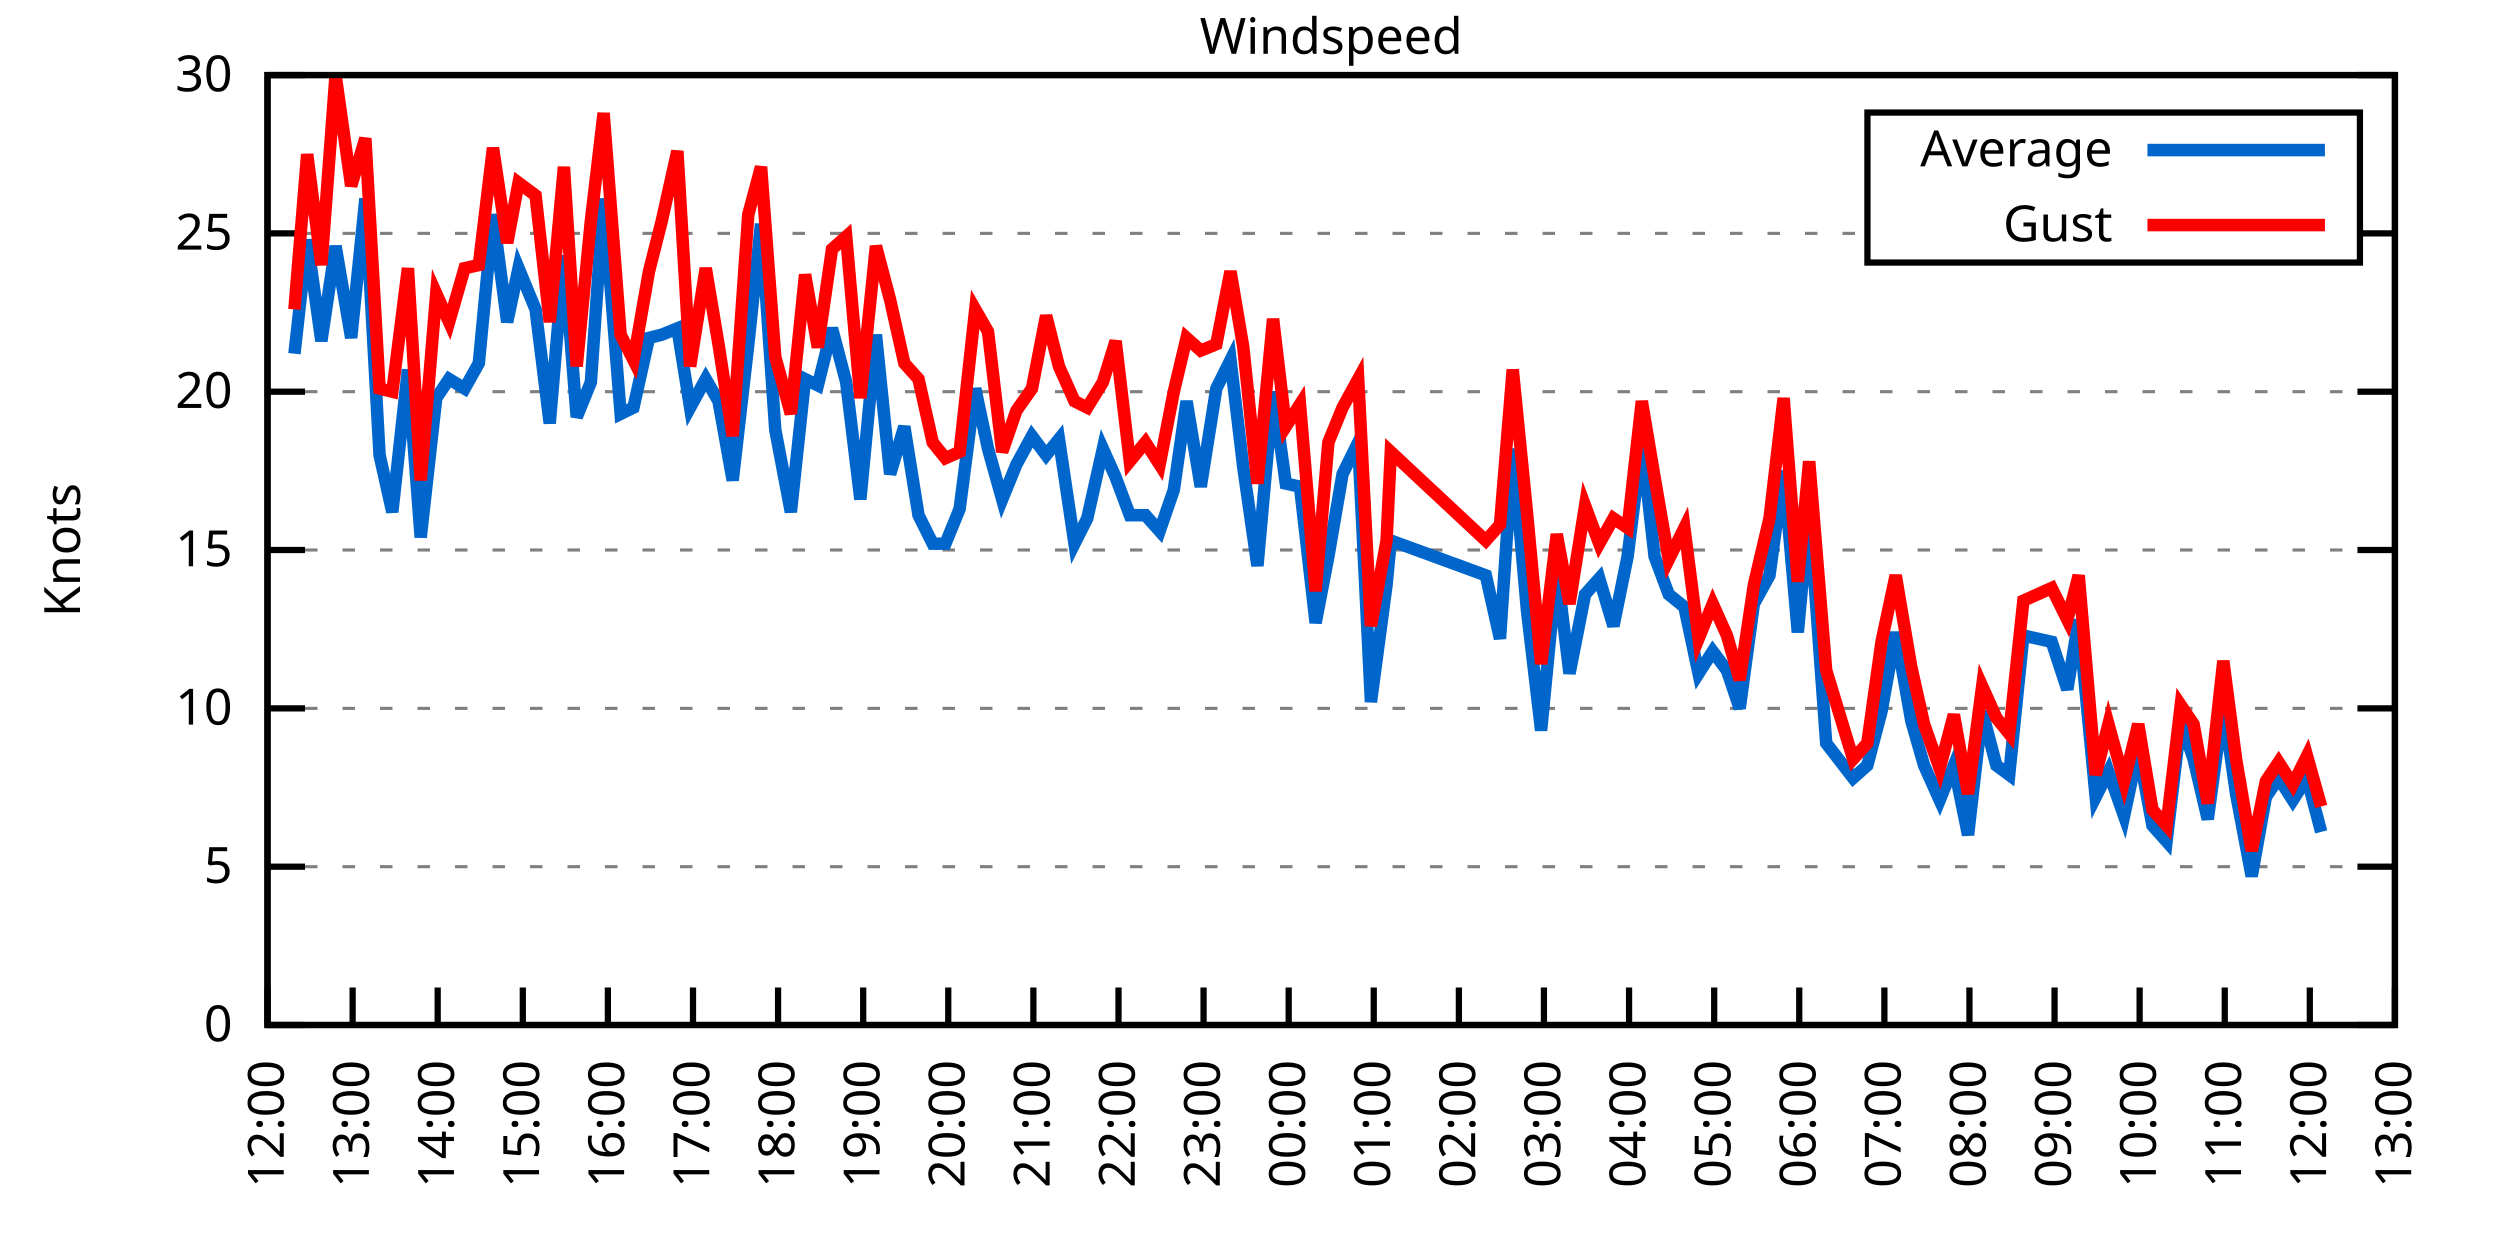
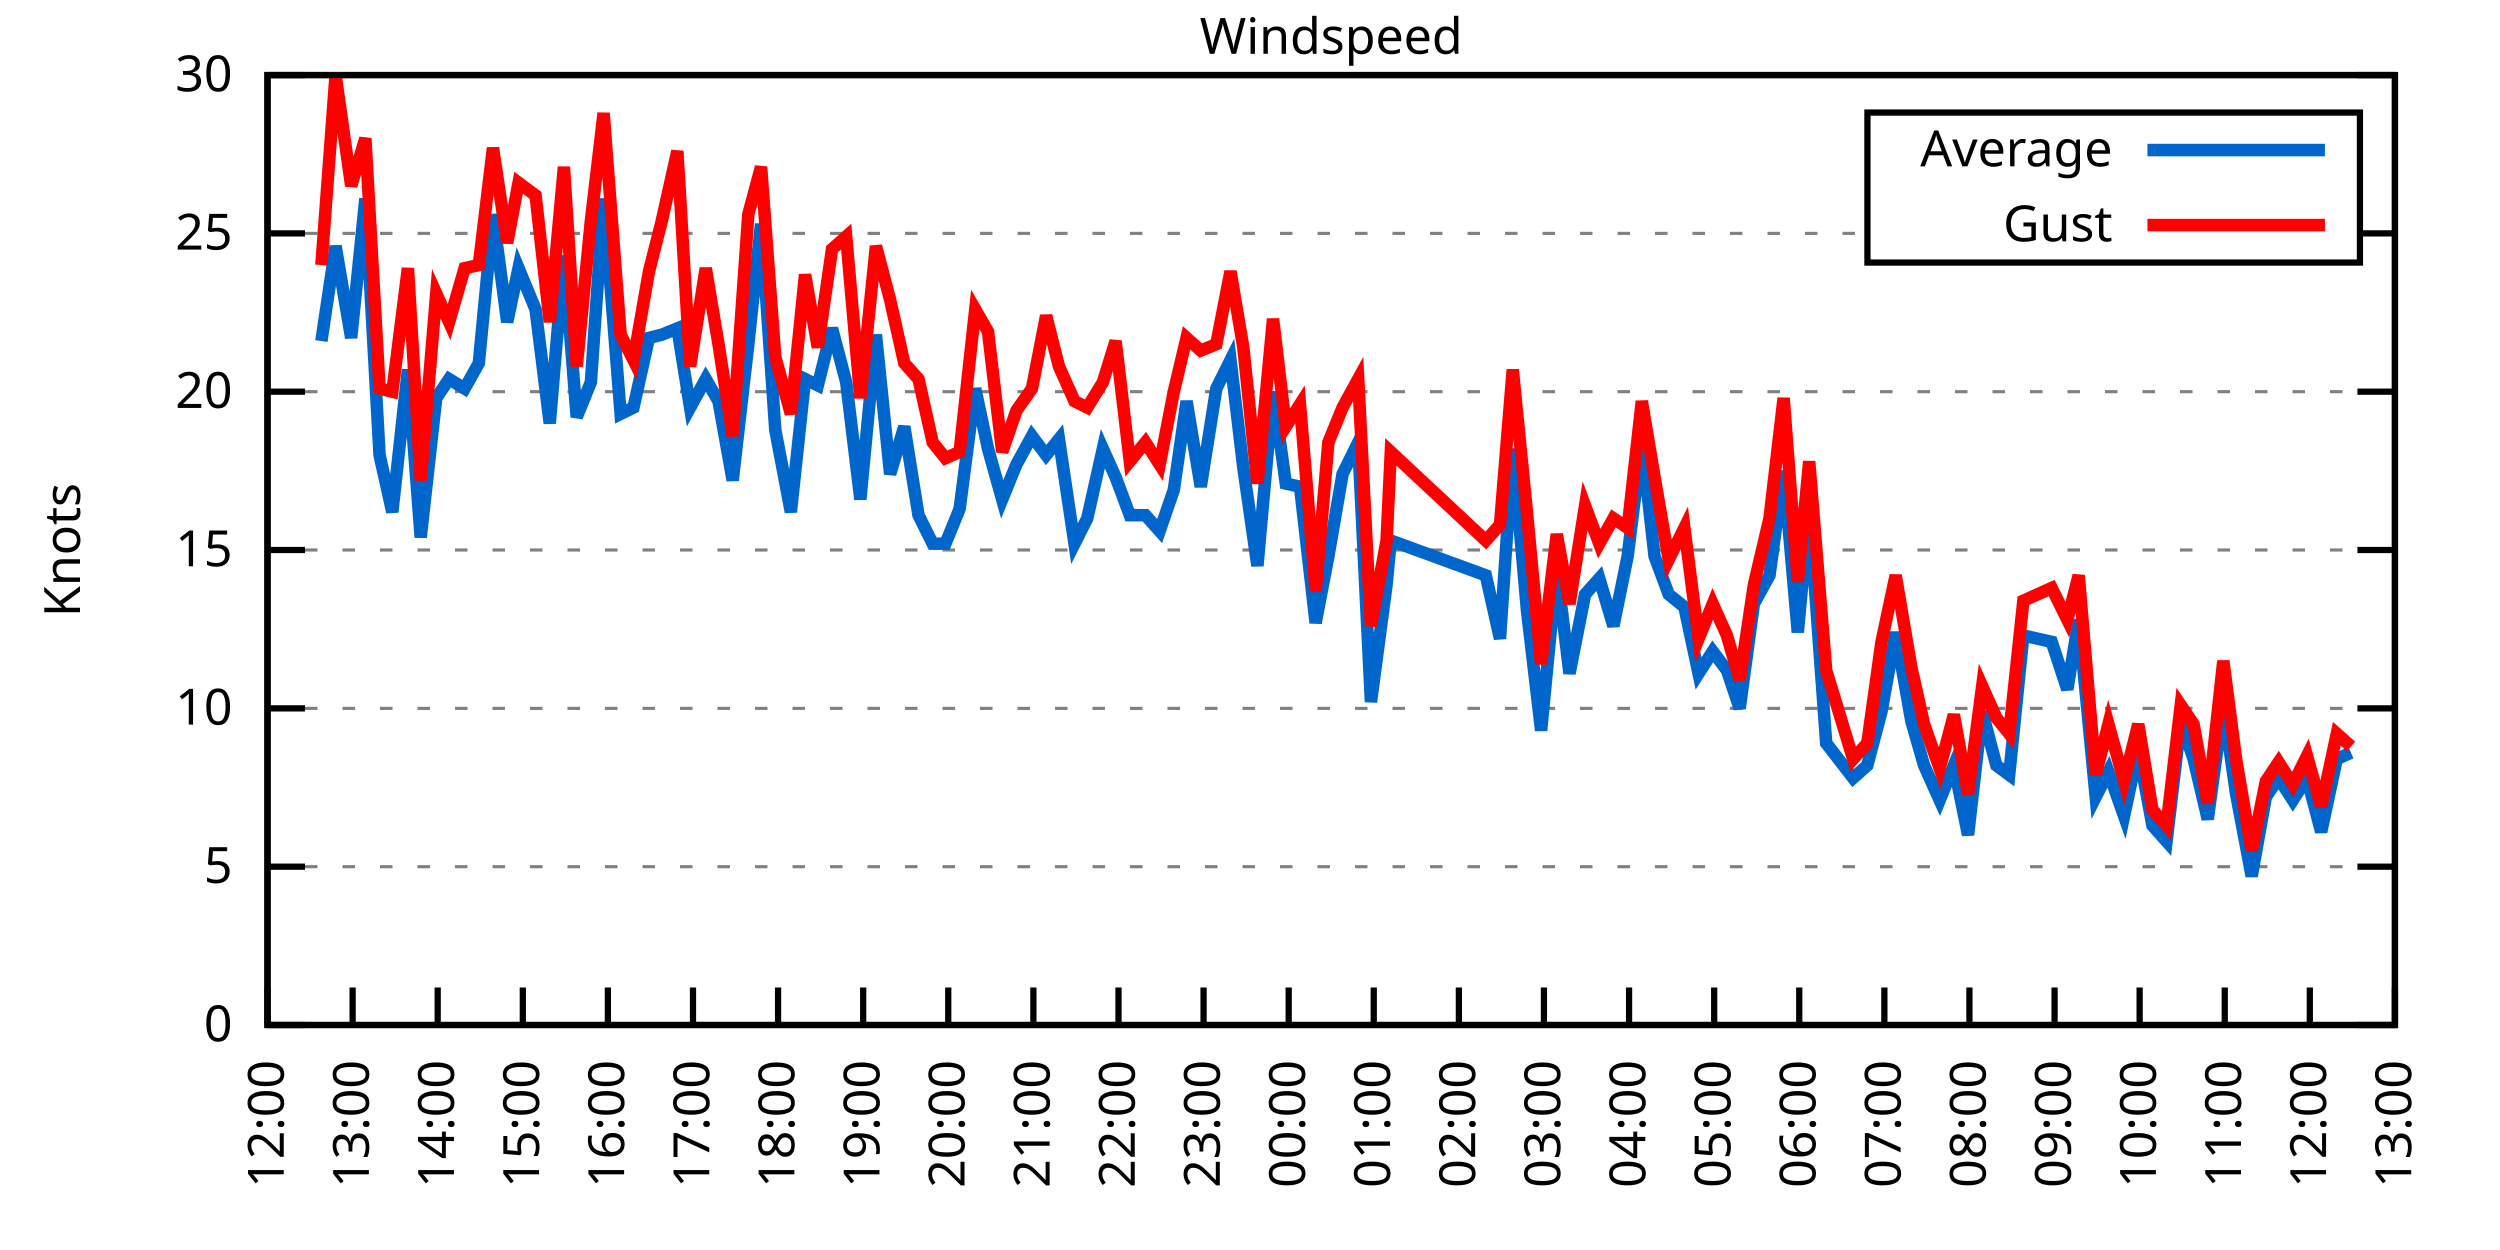
<svg xmlns="http://www.w3.org/2000/svg" xmlns:xlink="http://www.w3.org/1999/xlink" width="400" height="200" viewBox="0 0 400 200">
  <g id="gnuplot_canvas">
    <rect x="0" y="0" width="400" height="200" fill="none" />
    <defs>
      <circle id="gpDot" r="0.5" stroke-width="0.5" stroke="currentColor" />
      <path id="gpPt0" stroke-width="0.333" stroke="currentColor" d="M-1,0 h2 M0,-1 v2" />
      <path id="gpPt1" stroke-width="0.333" stroke="currentColor" d="M-1,-1 L1,1 M1,-1 L-1,1" />
      <path id="gpPt2" stroke-width="0.333" stroke="currentColor" d="M-1,0 L1,0 M0,-1 L0,1 M-1,-1 L1,1 M-1,1 L1,-1" />
      <rect id="gpPt3" stroke-width="0.333" stroke="currentColor" x="-1" y="-1" width="2" height="2" />
      <rect id="gpPt4" stroke-width="0.333" stroke="currentColor" fill="currentColor" x="-1" y="-1" width="2" height="2" />
      <circle id="gpPt5" stroke-width="0.333" stroke="currentColor" cx="0" cy="0" r="1" />
      <use xlink:href="#gpPt5" id="gpPt6" fill="currentColor" stroke="none" />
      <path id="gpPt7" stroke-width="0.333" stroke="currentColor" d="M0,-1.33 L-1.33,0.67 L1.33,0.67 z" />
      <use xlink:href="#gpPt7" id="gpPt8" fill="currentColor" stroke="none" />
      <use xlink:href="#gpPt7" id="gpPt9" stroke="currentColor" transform="rotate(180)" />
      <use xlink:href="#gpPt9" id="gpPt10" fill="currentColor" stroke="none" />
      <use xlink:href="#gpPt3" id="gpPt11" stroke="currentColor" transform="rotate(45)" />
      <use xlink:href="#gpPt11" id="gpPt12" fill="currentColor" stroke="none" />
      <path id="gpPt13" stroke-width="0.333" stroke="currentColor" d="M0,1.330 L1.265,0.411 L0.782,-1.067 L-0.782,-1.076 L-1.265,0.411 z" />
      <use xlink:href="#gpPt13" id="gpPt14" fill="currentColor" stroke="none" />
      <filter id="textbox" filterUnits="objectBoundingBox" x="0" y="0" height="1" width="1">
        <feFlood flood-color="white" flood-opacity="1" result="bgnd" />
        <feComposite in="SourceGraphic" in2="bgnd" operator="atop" />
      </filter>
      <filter id="greybox" filterUnits="objectBoundingBox" x="0" y="0" height="1" width="1">
        <feFlood flood-color="lightgrey" flood-opacity="1" result="grey" />
        <feComposite in="SourceGraphic" in2="grey" operator="atop" />
      </filter>
    </defs>
    <g fill="none" color="white" stroke="currentColor" stroke-width="1.00" stroke-linecap="butt" stroke-linejoin="miter">
</g>
    <g fill="none" color="black" stroke="currentColor" stroke-width="1.00" stroke-linecap="butt" stroke-linejoin="miter">
      <g stroke="none" shape-rendering="crispEdges">
        <polygon fill="rgb(255, 255, 255)" points="42.80,164.00 383.18,164.00 383.18,12.02 42.80,12.02 " />
      </g>
    </g>
    <g fill="none" color="black" stroke="currentColor" stroke-width="1.00" stroke-linecap="butt" stroke-linejoin="miter">
</g>
    <g fill="none" color="black" stroke="black" stroke-width="0.50" stroke-linecap="butt" stroke-linejoin="miter">
</g>
    <g fill="none" color="gray" stroke="currentColor" stroke-width="0.50" stroke-linecap="butt" stroke-linejoin="miter">
      <path stroke="gray" stroke-dasharray="2,4" class="gridline" d="M42.80,164.00 L383.19,164.00  " />
    </g>
    <g fill="none" color="gray" stroke="gray" stroke-width="1.00" stroke-linecap="butt" stroke-linejoin="miter">
</g>
    <g fill="none" color="black" stroke="currentColor" stroke-width="1.00" stroke-linecap="butt" stroke-linejoin="miter">
      <path stroke="black" d="M42.80,164.00 L48.80,164.00 M383.19,164.00 L377.19,164.00  " />
      <g transform="translate(37.20,166.60)" stroke="none" fill="black" font-family="Sans" font-size="8.00" text-anchor="end">
        <text>
          <tspan font-family="Sans"> 0</tspan>
        </text>
      </g>
    </g>
    <g fill="none" color="black" stroke="currentColor" stroke-width="1.00" stroke-linecap="butt" stroke-linejoin="miter">
</g>
    <g fill="none" color="black" stroke="black" stroke-width="0.50" stroke-linecap="butt" stroke-linejoin="miter">
</g>
    <g fill="none" color="gray" stroke="currentColor" stroke-width="0.50" stroke-linecap="butt" stroke-linejoin="miter">
      <path stroke="gray" stroke-dasharray="2,4" class="gridline" d="M42.80,138.67 L383.19,138.67  " />
    </g>
    <g fill="none" color="gray" stroke="gray" stroke-width="1.00" stroke-linecap="butt" stroke-linejoin="miter">
</g>
    <g fill="none" color="black" stroke="currentColor" stroke-width="1.00" stroke-linecap="butt" stroke-linejoin="miter">
      <path stroke="black" d="M42.80,138.67 L48.80,138.67 M383.19,138.67 L377.19,138.67  " />
      <g transform="translate(37.20,141.27)" stroke="none" fill="black" font-family="Sans" font-size="8.00" text-anchor="end">
        <text>
          <tspan font-family="Sans"> 5</tspan>
        </text>
      </g>
    </g>
    <g fill="none" color="black" stroke="currentColor" stroke-width="1.00" stroke-linecap="butt" stroke-linejoin="miter">
</g>
    <g fill="none" color="black" stroke="black" stroke-width="0.50" stroke-linecap="butt" stroke-linejoin="miter">
</g>
    <g fill="none" color="gray" stroke="currentColor" stroke-width="0.50" stroke-linecap="butt" stroke-linejoin="miter">
      <path stroke="gray" stroke-dasharray="2,4" class="gridline" d="M42.80,113.34 L383.19,113.34  " />
    </g>
    <g fill="none" color="gray" stroke="gray" stroke-width="1.00" stroke-linecap="butt" stroke-linejoin="miter">
</g>
    <g fill="none" color="black" stroke="currentColor" stroke-width="1.00" stroke-linecap="butt" stroke-linejoin="miter">
      <path stroke="black" d="M42.80,113.34 L48.80,113.34 M383.19,113.34 L377.19,113.34  " />
      <g transform="translate(37.20,115.94)" stroke="none" fill="black" font-family="Sans" font-size="8.00" text-anchor="end">
        <text>
          <tspan font-family="Sans"> 10</tspan>
        </text>
      </g>
    </g>
    <g fill="none" color="black" stroke="currentColor" stroke-width="1.00" stroke-linecap="butt" stroke-linejoin="miter">
</g>
    <g fill="none" color="black" stroke="black" stroke-width="0.50" stroke-linecap="butt" stroke-linejoin="miter">
</g>
    <g fill="none" color="gray" stroke="currentColor" stroke-width="0.50" stroke-linecap="butt" stroke-linejoin="miter">
      <path stroke="gray" stroke-dasharray="2,4" class="gridline" d="M42.80,88.00 L383.19,88.00  " />
    </g>
    <g fill="none" color="gray" stroke="gray" stroke-width="1.00" stroke-linecap="butt" stroke-linejoin="miter">
</g>
    <g fill="none" color="black" stroke="currentColor" stroke-width="1.00" stroke-linecap="butt" stroke-linejoin="miter">
      <path stroke="black" d="M42.80,88.00 L48.80,88.00 M383.19,88.00 L377.19,88.00  " />
      <g transform="translate(37.20,90.60)" stroke="none" fill="black" font-family="Sans" font-size="8.00" text-anchor="end">
        <text>
          <tspan font-family="Sans"> 15</tspan>
        </text>
      </g>
    </g>
    <g fill="none" color="black" stroke="currentColor" stroke-width="1.00" stroke-linecap="butt" stroke-linejoin="miter">
</g>
    <g fill="none" color="black" stroke="black" stroke-width="0.50" stroke-linecap="butt" stroke-linejoin="miter">
</g>
    <g fill="none" color="gray" stroke="currentColor" stroke-width="0.50" stroke-linecap="butt" stroke-linejoin="miter">
      <path stroke="gray" stroke-dasharray="2,4" class="gridline" d="M42.80,62.67 L383.19,62.67  " />
    </g>
    <g fill="none" color="gray" stroke="gray" stroke-width="1.00" stroke-linecap="butt" stroke-linejoin="miter">
</g>
    <g fill="none" color="black" stroke="currentColor" stroke-width="1.00" stroke-linecap="butt" stroke-linejoin="miter">
      <path stroke="black" d="M42.80,62.67 L48.80,62.67 M383.19,62.67 L377.19,62.67  " />
      <g transform="translate(37.20,65.27)" stroke="none" fill="black" font-family="Sans" font-size="8.00" text-anchor="end">
        <text>
          <tspan font-family="Sans"> 20</tspan>
        </text>
      </g>
    </g>
    <g fill="none" color="black" stroke="currentColor" stroke-width="1.00" stroke-linecap="butt" stroke-linejoin="miter">
</g>
    <g fill="none" color="black" stroke="black" stroke-width="0.50" stroke-linecap="butt" stroke-linejoin="miter">
</g>
    <g fill="none" color="gray" stroke="currentColor" stroke-width="0.50" stroke-linecap="butt" stroke-linejoin="miter">
      <path stroke="gray" stroke-dasharray="2,4" class="gridline" d="M42.80,37.34 L298.79,37.34 M377.59,37.34 L383.19,37.34  " />
    </g>
    <g fill="none" color="gray" stroke="gray" stroke-width="1.00" stroke-linecap="butt" stroke-linejoin="miter">
</g>
    <g fill="none" color="black" stroke="currentColor" stroke-width="1.00" stroke-linecap="butt" stroke-linejoin="miter">
      <path stroke="black" d="M42.80,37.34 L48.80,37.34 M383.19,37.34 L377.19,37.34  " />
      <g transform="translate(37.20,39.94)" stroke="none" fill="black" font-family="Sans" font-size="8.00" text-anchor="end">
        <text>
          <tspan font-family="Sans"> 25</tspan>
        </text>
      </g>
    </g>
    <g fill="none" color="black" stroke="currentColor" stroke-width="1.00" stroke-linecap="butt" stroke-linejoin="miter">
</g>
    <g fill="none" color="black" stroke="black" stroke-width="0.50" stroke-linecap="butt" stroke-linejoin="miter">
</g>
    <g fill="none" color="gray" stroke="currentColor" stroke-width="0.50" stroke-linecap="butt" stroke-linejoin="miter">
      <path stroke="gray" stroke-dasharray="2,4" class="gridline" d="M42.80,12.01 L383.19,12.01  " />
    </g>
    <g fill="none" color="gray" stroke="gray" stroke-width="1.00" stroke-linecap="butt" stroke-linejoin="miter">
</g>
    <g fill="none" color="black" stroke="currentColor" stroke-width="1.00" stroke-linecap="butt" stroke-linejoin="miter">
      <path stroke="black" d="M42.80,12.01 L48.80,12.01 M383.19,12.01 L377.19,12.01  " />
      <g transform="translate(37.20,14.61)" stroke="none" fill="black" font-family="Sans" font-size="8.00" text-anchor="end">
        <text>
          <tspan font-family="Sans"> 30</tspan>
        </text>
      </g>
    </g>
    <g fill="none" color="black" stroke="currentColor" stroke-width="1.00" stroke-linecap="butt" stroke-linejoin="miter">
      <path stroke="black" d="M42.80,164.00 L42.80,158.00  " />
      <g transform="translate(45.40,169.60) rotate(270.00)" stroke="none" fill="black" font-family="Sans" font-size="8.00" text-anchor="end">
        <text>
          <tspan font-family="Sans">12:00</tspan>
        </text>
      </g>
    </g>
    <g fill="none" color="black" stroke="currentColor" stroke-width="1.00" stroke-linecap="butt" stroke-linejoin="miter">
      <path stroke="black" d="M56.42,164.00 L56.42,158.00  " />
      <g transform="translate(59.02,169.60) rotate(270.00)" stroke="none" fill="black" font-family="Sans" font-size="8.00" text-anchor="end">
        <text>
          <tspan font-family="Sans">13:00</tspan>
        </text>
      </g>
    </g>
    <g fill="none" color="black" stroke="currentColor" stroke-width="1.00" stroke-linecap="butt" stroke-linejoin="miter">
      <path stroke="black" d="M70.03,164.00 L70.03,158.00  " />
      <g transform="translate(72.63,169.60) rotate(270.00)" stroke="none" fill="black" font-family="Sans" font-size="8.00" text-anchor="end">
        <text>
          <tspan font-family="Sans">14:00</tspan>
        </text>
      </g>
    </g>
    <g fill="none" color="black" stroke="currentColor" stroke-width="1.00" stroke-linecap="butt" stroke-linejoin="miter">
      <path stroke="black" d="M83.65,164.00 L83.65,158.00  " />
      <g transform="translate(86.25,169.60) rotate(270.00)" stroke="none" fill="black" font-family="Sans" font-size="8.00" text-anchor="end">
        <text>
          <tspan font-family="Sans">15:00</tspan>
        </text>
      </g>
    </g>
    <g fill="none" color="black" stroke="currentColor" stroke-width="1.00" stroke-linecap="butt" stroke-linejoin="miter">
      <path stroke="black" d="M97.26,164.00 L97.26,158.00  " />
      <g transform="translate(99.86,169.60) rotate(270.00)" stroke="none" fill="black" font-family="Sans" font-size="8.00" text-anchor="end">
        <text>
          <tspan font-family="Sans">16:00</tspan>
        </text>
      </g>
    </g>
    <g fill="none" color="black" stroke="currentColor" stroke-width="1.00" stroke-linecap="butt" stroke-linejoin="miter">
      <path stroke="black" d="M110.88,164.00 L110.88,158.00  " />
      <g transform="translate(113.48,169.60) rotate(270.00)" stroke="none" fill="black" font-family="Sans" font-size="8.00" text-anchor="end">
        <text>
          <tspan font-family="Sans">17:00</tspan>
        </text>
      </g>
    </g>
    <g fill="none" color="black" stroke="currentColor" stroke-width="1.00" stroke-linecap="butt" stroke-linejoin="miter">
      <path stroke="black" d="M124.49,164.00 L124.49,158.00  " />
      <g transform="translate(127.09,169.60) rotate(270.00)" stroke="none" fill="black" font-family="Sans" font-size="8.00" text-anchor="end">
        <text>
          <tspan font-family="Sans">18:00</tspan>
        </text>
      </g>
    </g>
    <g fill="none" color="black" stroke="currentColor" stroke-width="1.00" stroke-linecap="butt" stroke-linejoin="miter">
      <path stroke="black" d="M138.11,164.00 L138.11,158.00  " />
      <g transform="translate(140.71,169.60) rotate(270.00)" stroke="none" fill="black" font-family="Sans" font-size="8.00" text-anchor="end">
        <text>
          <tspan font-family="Sans">19:00</tspan>
        </text>
      </g>
    </g>
    <g fill="none" color="black" stroke="currentColor" stroke-width="1.00" stroke-linecap="butt" stroke-linejoin="miter">
      <path stroke="black" d="M151.72,164.00 L151.72,158.00  " />
      <g transform="translate(154.32,169.60) rotate(270.00)" stroke="none" fill="black" font-family="Sans" font-size="8.00" text-anchor="end">
        <text>
          <tspan font-family="Sans">20:00</tspan>
        </text>
      </g>
    </g>
    <g fill="none" color="black" stroke="currentColor" stroke-width="1.00" stroke-linecap="butt" stroke-linejoin="miter">
      <path stroke="black" d="M165.34,164.00 L165.34,158.00  " />
      <g transform="translate(167.94,169.60) rotate(270.00)" stroke="none" fill="black" font-family="Sans" font-size="8.00" text-anchor="end">
        <text>
          <tspan font-family="Sans">21:00</tspan>
        </text>
      </g>
    </g>
    <g fill="none" color="black" stroke="currentColor" stroke-width="1.00" stroke-linecap="butt" stroke-linejoin="miter">
      <path stroke="black" d="M178.96,164.00 L178.96,158.00  " />
      <g transform="translate(181.56,169.60) rotate(270.00)" stroke="none" fill="black" font-family="Sans" font-size="8.00" text-anchor="end">
        <text>
          <tspan font-family="Sans">22:00</tspan>
        </text>
      </g>
    </g>
    <g fill="none" color="black" stroke="currentColor" stroke-width="1.00" stroke-linecap="butt" stroke-linejoin="miter">
      <path stroke="black" d="M192.57,164.00 L192.57,158.00  " />
      <g transform="translate(195.17,169.60) rotate(270.00)" stroke="none" fill="black" font-family="Sans" font-size="8.00" text-anchor="end">
        <text>
          <tspan font-family="Sans">23:00</tspan>
        </text>
      </g>
    </g>
    <g fill="none" color="black" stroke="currentColor" stroke-width="1.00" stroke-linecap="butt" stroke-linejoin="miter">
      <path stroke="black" d="M206.19,164.00 L206.19,158.00  " />
      <g transform="translate(208.79,169.60) rotate(270.00)" stroke="none" fill="black" font-family="Sans" font-size="8.00" text-anchor="end">
        <text>
          <tspan font-family="Sans">00:00</tspan>
        </text>
      </g>
    </g>
    <g fill="none" color="black" stroke="currentColor" stroke-width="1.00" stroke-linecap="butt" stroke-linejoin="miter">
      <path stroke="black" d="M219.80,164.00 L219.80,158.00  " />
      <g transform="translate(222.40,169.60) rotate(270.00)" stroke="none" fill="black" font-family="Sans" font-size="8.00" text-anchor="end">
        <text>
          <tspan font-family="Sans">01:00</tspan>
        </text>
      </g>
    </g>
    <g fill="none" color="black" stroke="currentColor" stroke-width="1.00" stroke-linecap="butt" stroke-linejoin="miter">
      <path stroke="black" d="M233.42,164.00 L233.42,158.00  " />
      <g transform="translate(236.02,169.60) rotate(270.00)" stroke="none" fill="black" font-family="Sans" font-size="8.00" text-anchor="end">
        <text>
          <tspan font-family="Sans">02:00</tspan>
        </text>
      </g>
    </g>
    <g fill="none" color="black" stroke="currentColor" stroke-width="1.00" stroke-linecap="butt" stroke-linejoin="miter">
      <path stroke="black" d="M247.03,164.00 L247.03,158.00  " />
      <g transform="translate(249.63,169.60) rotate(270.00)" stroke="none" fill="black" font-family="Sans" font-size="8.00" text-anchor="end">
        <text>
          <tspan font-family="Sans">03:00</tspan>
        </text>
      </g>
    </g>
    <g fill="none" color="black" stroke="currentColor" stroke-width="1.00" stroke-linecap="butt" stroke-linejoin="miter">
      <path stroke="black" d="M260.65,164.00 L260.65,158.00  " />
      <g transform="translate(263.25,169.60) rotate(270.00)" stroke="none" fill="black" font-family="Sans" font-size="8.00" text-anchor="end">
        <text>
          <tspan font-family="Sans">04:00</tspan>
        </text>
      </g>
    </g>
    <g fill="none" color="black" stroke="currentColor" stroke-width="1.00" stroke-linecap="butt" stroke-linejoin="miter">
      <path stroke="black" d="M274.27,164.00 L274.27,158.00  " />
      <g transform="translate(276.87,169.60) rotate(270.00)" stroke="none" fill="black" font-family="Sans" font-size="8.00" text-anchor="end">
        <text>
          <tspan font-family="Sans">05:00</tspan>
        </text>
      </g>
    </g>
    <g fill="none" color="black" stroke="currentColor" stroke-width="1.00" stroke-linecap="butt" stroke-linejoin="miter">
      <path stroke="black" d="M287.88,164.00 L287.88,158.00  " />
      <g transform="translate(290.48,169.60) rotate(270.00)" stroke="none" fill="black" font-family="Sans" font-size="8.00" text-anchor="end">
        <text>
          <tspan font-family="Sans">06:00</tspan>
        </text>
      </g>
    </g>
    <g fill="none" color="black" stroke="currentColor" stroke-width="1.00" stroke-linecap="butt" stroke-linejoin="miter">
      <path stroke="black" d="M301.50,164.00 L301.50,158.00  " />
      <g transform="translate(304.10,169.60) rotate(270.00)" stroke="none" fill="black" font-family="Sans" font-size="8.00" text-anchor="end">
        <text>
          <tspan font-family="Sans">07:00</tspan>
        </text>
      </g>
    </g>
    <g fill="none" color="black" stroke="currentColor" stroke-width="1.00" stroke-linecap="butt" stroke-linejoin="miter">
      <path stroke="black" d="M315.11,164.00 L315.11,158.00  " />
      <g transform="translate(317.71,169.60) rotate(270.00)" stroke="none" fill="black" font-family="Sans" font-size="8.00" text-anchor="end">
        <text>
          <tspan font-family="Sans">08:00</tspan>
        </text>
      </g>
    </g>
    <g fill="none" color="black" stroke="currentColor" stroke-width="1.00" stroke-linecap="butt" stroke-linejoin="miter">
      <path stroke="black" d="M328.73,164.00 L328.73,158.00  " />
      <g transform="translate(331.33,169.60) rotate(270.00)" stroke="none" fill="black" font-family="Sans" font-size="8.00" text-anchor="end">
        <text>
          <tspan font-family="Sans">09:00</tspan>
        </text>
      </g>
    </g>
    <g fill="none" color="black" stroke="currentColor" stroke-width="1.00" stroke-linecap="butt" stroke-linejoin="miter">
      <path stroke="black" d="M342.34,164.00 L342.34,158.00  " />
      <g transform="translate(344.94,169.60) rotate(270.00)" stroke="none" fill="black" font-family="Sans" font-size="8.00" text-anchor="end">
        <text>
          <tspan font-family="Sans">10:00</tspan>
        </text>
      </g>
    </g>
    <g fill="none" color="black" stroke="currentColor" stroke-width="1.00" stroke-linecap="butt" stroke-linejoin="miter">
      <path stroke="black" d="M355.96,164.00 L355.96,158.00  " />
      <g transform="translate(358.56,169.60) rotate(270.00)" stroke="none" fill="black" font-family="Sans" font-size="8.00" text-anchor="end">
        <text>
          <tspan font-family="Sans">11:00</tspan>
        </text>
      </g>
    </g>
    <g fill="none" color="black" stroke="currentColor" stroke-width="1.00" stroke-linecap="butt" stroke-linejoin="miter">
      <path stroke="black" d="M369.57,164.00 L369.57,158.00  " />
      <g transform="translate(372.17,169.60) rotate(270.00)" stroke="none" fill="black" font-family="Sans" font-size="8.00" text-anchor="end">
        <text>
          <tspan font-family="Sans">12:00</tspan>
        </text>
      </g>
    </g>
    <g fill="none" color="black" stroke="currentColor" stroke-width="1.00" stroke-linecap="butt" stroke-linejoin="miter">
      <path stroke="black" d="M383.19,164.00 L383.19,158.00  " />
      <g transform="translate(385.79,169.60) rotate(270.00)" stroke="none" fill="black" font-family="Sans" font-size="8.00" text-anchor="end">
        <text>
          <tspan font-family="Sans">13:00</tspan>
        </text>
      </g>
    </g>
    <g fill="none" color="black" stroke="currentColor" stroke-width="1.00" stroke-linecap="butt" stroke-linejoin="miter">
</g>
    <g fill="none" color="black" stroke="currentColor" stroke-width="1.00" stroke-linecap="butt" stroke-linejoin="miter">
      <path stroke="black" d="M42.80,12.01 L42.80,164.00 L383.19,164.00 L383.19,12.01 L42.80,12.01 Z  " />
    </g>
    <g fill="none" color="black" stroke="currentColor" stroke-width="1.00" stroke-linecap="butt" stroke-linejoin="miter">
</g>
    <g fill="none" color="black" stroke="currentColor" stroke-width="1.00" stroke-linecap="butt" stroke-linejoin="miter">
      <path stroke="black" d="M298.79,42.01 L298.79,18.01 L377.59,18.01 L377.59,42.01 L298.79,42.01 Z  " />
    </g>
    <g id="Windspeed_plot_1">
      <g fill="none" color="white" stroke="black" stroke-width="2.00" stroke-linecap="butt" stroke-linejoin="miter">
</g>
      <g fill="none" color="black" stroke="currentColor" stroke-width="2.00" stroke-linecap="butt" stroke-linejoin="miter">
        <g transform="translate(337.99,26.61)" stroke="none" fill="black" font-family="Sans" font-size="8.00" text-anchor="end">
          <text>
            <tspan font-family="Sans">Average</tspan>
          </text>
        </g>
      </g>
      <g fill="none" color="black" stroke="currentColor" stroke-width="2.00" stroke-linecap="butt" stroke-linejoin="miter">
-         <path stroke="rgb(  0, 102, 204)" d="M343.59,24.01 L371.99,24.01 M47.11,56.59 L49.15,38.35 L51.42,54.57 L53.69,39.37 L56.19,54.06 L58.46,31.77   L60.73,72.81 L62.77,81.93 L65.27,59.13 L67.31,85.98 L69.80,63.69 L71.85,60.65 L74.34,62.17 L76.61,58.11   L78.88,34.30 L81.15,51.53 L82.97,42.91 L85.69,49.50 L87.96,67.74 L90.23,40.89 L92.27,66.73 L94.54,61.15   L96.58,31.77 L99.30,66.22 L101.35,65.21 L103.84,54.06 L105.89,53.55 L108.38,52.54 L110.42,65.21 L112.92,60.65   L114.96,64.19 L117.23,76.86 L119.73,55.07 L121.77,35.82 L124.04,68.75 L126.54,81.93 L128.81,60.65 L130.85,61.66   L133.12,52.54 L135.39,61.15 L137.66,79.90 L140.15,53.55 L142.42,75.85 L144.69,68.25 L146.96,82.43 L149.23,86.99   L151.27,86.99 L153.54,81.42 L156.04,62.17 L158.08,71.79 L160.35,79.90 L162.62,74.33 L165.11,69.77 L167.38,72.81   L169.43,70.27 L171.92,86.99 L173.96,82.94 L176.46,71.79 L178.50,76.35 L180.77,82.43 L183.27,82.43 L185.54,84.97   L187.81,78.38 L189.85,64.19 L192.12,77.87 L194.61,62.17 L196.88,57.61 L198.93,74.83 L201.19,90.54 L203.69,62.67   L205.73,77.37 L208.00,77.87 L210.50,99.66 L212.54,89.02 L214.81,75.85 L217.31,70.78 L219.35,112.32 L221.85,93.58   L222.53,86.49 L237.73,92.06 L240.00,102.19 L242.04,71.79 L244.31,97.63 L246.58,116.88 L249.08,91.04 L251.12,107.76   L253.61,95.10 L255.88,92.56 L258.15,100.16 L260.42,89.02 L262.69,70.78 L264.73,89.02 L267.00,95.10 L269.50,97.12   L271.77,107.76 L274.04,104.22 L276.31,107.26 L278.35,113.34 L280.62,96.62 L283.12,92.06 L285.38,75.34 L287.65,101.18   L289.47,81.42 L292.19,118.91 L296.50,124.48 L298.77,122.46 L301.04,113.84 L303.31,101.18 L305.81,115.36 L307.85,122.46   L310.35,128.03 L312.62,122.46 L314.89,133.60 L317.15,113.84 L319.42,122.46 L321.47,123.98 L323.74,101.68 L328.27,102.70   L330.77,110.30 L332.59,99.15 L335.31,127.52 L337.35,123.47 L339.85,130.56 L342.12,119.92 L344.39,132.08 L346.65,134.62   L348.92,115.36 L350.97,121.44 L353.24,131.07 L355.73,112.83 L357.77,127.02 L360.27,140.19 L362.54,127.52 L364.58,124.48   L366.85,128.03 L369.12,124.48 L371.39,133.10  " />
+         <path stroke="rgb(  0, 102, 204)" d="M343.59,24.01 L371.99,24.01 M51.42,54.57 L53.69,39.37 L56.19,54.06 L58.46,31.77 L60.73,72.81 L62.77,81.93   L65.27,59.13 L67.31,85.98 L69.80,63.69 L71.85,60.65 L74.34,62.17 L76.61,58.11 L78.88,34.30 L81.15,51.53   L82.97,42.91 L85.69,49.50 L87.96,67.74 L90.23,40.89 L92.27,66.73 L94.54,61.15 L96.58,31.77 L99.30,66.22   L101.35,65.21 L103.84,54.06 L105.89,53.55 L108.38,52.54 L110.42,65.21 L112.92,60.65 L114.96,64.19 L117.23,76.86   L119.73,55.07 L121.77,35.82 L124.04,68.75 L126.54,81.93 L128.81,60.65 L130.85,61.66 L133.12,52.54 L135.39,61.15   L137.66,79.90 L140.15,53.55 L142.42,75.85 L144.69,68.25 L146.96,82.43 L149.23,86.99 L151.27,86.99 L153.54,81.42   L156.04,62.17 L158.08,71.79 L160.35,79.90 L162.62,74.33 L165.11,69.77 L167.38,72.81 L169.43,70.27 L171.92,86.99   L173.96,82.94 L176.46,71.79 L178.50,76.35 L180.77,82.43 L183.27,82.43 L185.54,84.97 L187.81,78.38 L189.85,64.19   L192.12,77.87 L194.61,62.17 L196.88,57.61 L198.93,74.83 L201.19,90.54 L203.69,62.67 L205.73,77.37 L208.00,77.87   L210.50,99.66 L212.54,89.02 L214.81,75.85 L217.31,70.78 L219.35,112.32 L221.85,93.58 L222.53,86.49 L237.73,92.06   L240.00,102.19 L242.04,71.79 L244.31,97.63 L246.58,116.88 L249.08,91.04 L251.12,107.76 L253.61,95.10 L255.88,92.56   L258.15,100.16 L260.42,89.02 L262.69,70.78 L264.73,89.02 L267.00,95.10 L269.50,97.12 L271.77,107.76 L274.04,104.22   L276.31,107.26 L278.35,113.34 L280.62,96.62 L283.12,92.06 L285.38,75.34 L287.65,101.18 L289.47,81.42 L292.19,118.91   L296.50,124.48 L298.77,122.46 L301.04,113.84 L303.31,101.18 L305.81,115.36 L307.85,122.46 L310.35,128.03 L312.62,122.46   L314.89,133.60 L317.15,113.84 L319.42,122.46 L321.47,123.98 L323.74,101.68 L328.27,102.70 L330.77,110.30 L332.59,99.15   L335.31,127.52 L337.35,123.47 L339.85,130.56 L342.12,119.92 L344.39,132.08 L346.65,134.62 L348.92,115.36 L350.97,121.44   L353.24,131.07 L355.73,112.83 L357.77,127.02 L360.27,140.19 L362.54,127.52 L364.58,124.48 L366.85,128.03 L369.12,124.48   L371.39,133.10 L373.89,121.44 L376.16,120.43  " />
      </g>
    </g>
    <g id="Windspeed_plot_2">
      <g fill="none" color="black" stroke="currentColor" stroke-width="2.00" stroke-linecap="butt" stroke-linejoin="miter">
        <g transform="translate(337.99,38.61)" stroke="none" fill="black" font-family="Sans" font-size="8.00" text-anchor="end">
          <text>
            <tspan font-family="Sans">Gust</tspan>
          </text>
        </g>
      </g>
      <g fill="none" color="black" stroke="currentColor" stroke-width="2.00" stroke-linecap="butt" stroke-linejoin="miter">
-         <path stroke="rgb(255,   0,   0)" d="M343.59,36.01 L371.99,36.01 M47.11,49.50 L49.15,24.68 L51.42,42.41 L53.69,12.01 L56.19,29.74 L58.46,22.14   L60.73,62.17 L62.77,62.67 L65.27,42.91 L67.31,76.86 L69.80,46.97 L71.85,51.53 L74.34,42.91 L76.61,42.41   L78.88,23.66 L81.15,38.86 L82.97,29.24 L85.69,31.26 L87.96,51.53 L90.23,26.70 L92.27,58.62 L94.54,35.32   L96.58,18.09 L99.30,53.55 L101.35,57.61 L103.84,43.42 L105.89,35.32 L108.38,24.17 L110.42,58.62 L112.92,42.91   L114.96,55.07 L117.23,69.77 L119.73,34.30 L121.77,26.70 L124.04,57.10 L126.54,66.22 L128.81,43.93 L130.85,55.58   L133.12,39.87 L135.39,37.85 L137.66,63.69 L140.15,39.37 L142.42,47.98 L144.69,58.11 L146.96,60.65 L149.23,70.78   L151.27,73.31 L153.54,72.30 L156.04,49.50 L158.08,53.05 L160.35,72.30 L162.62,65.71 L165.11,62.17 L167.38,50.51   L169.43,58.62 L171.92,64.19 L173.96,65.21 L176.46,61.15 L178.50,54.57 L180.77,73.82 L183.27,70.78 L185.54,74.33   L187.81,62.67 L189.85,54.06 L192.12,56.09 L194.61,55.07 L196.88,43.42 L198.93,55.58 L201.19,77.37 L203.69,51.02   L205.73,68.25 L208.00,64.70 L210.50,94.59 L212.54,70.78 L214.81,65.21 L217.31,60.65 L219.35,100.16 L221.85,86.49   L222.53,72.30 L237.73,86.49 L240.00,83.95 L242.04,59.13 L244.31,81.93 L246.58,106.24 L249.08,85.47 L251.12,96.62   L253.61,80.91 L255.88,86.99 L258.15,82.94 L260.42,84.46 L262.69,64.19 L264.73,76.35 L267.00,89.52 L269.50,84.46   L271.77,102.19 L274.04,96.62 L276.31,101.68 L278.35,108.78 L280.62,93.58 L283.12,82.94 L285.38,63.69 L287.65,93.07   L289.47,73.82 L292.19,107.26 L296.50,121.44 L298.77,118.91 L301.04,102.70 L303.31,92.06 L305.81,106.75 L307.85,115.87   L310.35,122.96 L312.62,114.35 L314.89,127.02 L317.15,109.79 L319.42,114.86 L321.47,117.39 L323.74,96.11 L328.27,94.08   L330.77,99.15 L332.59,92.06 L335.31,123.98 L337.35,115.87 L339.85,124.99 L342.12,115.87 L344.39,129.55 L346.65,132.08   L348.92,112.83 L350.97,115.87 L353.24,128.54 L355.73,105.74 L357.77,121.44 L360.27,136.14 L362.54,124.99 L364.58,121.95   L366.85,125.50 L369.12,120.94 L371.39,129.04  " />
+         <path stroke="rgb(255,   0,   0)" d="M343.59,36.01 L371.99,36.01 M51.42,42.41 L53.69,12.01 L56.19,29.74 L58.46,22.14 L60.73,62.17 L62.77,62.67   L65.27,42.91 L67.31,76.86 L69.80,46.97 L71.85,51.53 L74.34,42.91 L76.61,42.41 L78.88,23.66 L81.15,38.86   L82.97,29.24 L85.69,31.26 L87.96,51.53 L90.23,26.70 L92.27,58.62 L94.54,35.32 L96.58,18.09 L99.30,53.55   L101.35,57.61 L103.84,43.42 L105.89,35.32 L108.38,24.17 L110.42,58.62 L112.92,42.91 L114.96,55.07 L117.23,69.77   L119.73,34.30 L121.77,26.70 L124.04,57.10 L126.54,66.22 L128.81,43.93 L130.85,55.58 L133.12,39.87 L135.39,37.85   L137.66,63.69 L140.15,39.37 L142.42,47.98 L144.69,58.11 L146.96,60.65 L149.23,70.78 L151.27,73.31 L153.54,72.30   L156.04,49.50 L158.08,53.05 L160.35,72.30 L162.62,65.71 L165.11,62.17 L167.38,50.51 L169.43,58.62 L171.92,64.19   L173.96,65.21 L176.46,61.15 L178.50,54.57 L180.77,73.82 L183.27,70.78 L185.54,74.33 L187.81,62.67 L189.85,54.06   L192.12,56.09 L194.61,55.07 L196.88,43.42 L198.93,55.58 L201.19,77.37 L203.69,51.02 L205.73,68.25 L208.00,64.70   L210.50,94.59 L212.54,70.78 L214.81,65.21 L217.31,60.65 L219.35,100.16 L221.85,86.49 L222.53,72.30 L237.73,86.49   L240.00,83.95 L242.04,59.13 L244.31,81.93 L246.58,106.24 L249.08,85.47 L251.12,96.62 L253.61,80.91 L255.88,86.99   L258.15,82.94 L260.42,84.46 L262.69,64.19 L264.73,76.35 L267.00,89.52 L269.50,84.46 L271.77,102.19 L274.04,96.62   L276.31,101.68 L278.35,108.78 L280.62,93.58 L283.12,82.94 L285.38,63.69 L287.65,93.07 L289.47,73.82 L292.19,107.26   L296.50,121.44 L298.77,118.91 L301.04,102.70 L303.31,92.06 L305.81,106.75 L307.85,115.87 L310.35,122.96 L312.62,114.35   L314.89,127.02 L317.15,109.79 L319.42,114.86 L321.47,117.39 L323.74,96.11 L328.27,94.08 L330.77,99.15 L332.59,92.06   L335.31,123.98 L337.35,115.87 L339.85,124.99 L342.12,115.87 L344.39,129.55 L346.65,132.08 L348.92,112.83 L350.97,115.87   L353.24,128.54 L355.73,105.74 L357.77,121.44 L360.27,136.14 L362.54,124.99 L364.58,121.95 L366.85,125.50 L369.12,120.94   L371.39,129.04 L373.89,117.39 L376.16,119.42  " />
      </g>
    </g>
    <g fill="none" color="black" stroke="currentColor" stroke-width="2.00" stroke-linecap="butt" stroke-linejoin="miter">
</g>
    <g fill="none" color="black" stroke="black" stroke-width="1.00" stroke-linecap="butt" stroke-linejoin="miter">
</g>
    <g fill="none" color="black" stroke="currentColor" stroke-width="1.00" stroke-linecap="butt" stroke-linejoin="miter">
      <path stroke="black" d="M42.80,12.01 L42.80,164.00 L383.19,164.00 L383.19,12.01 L42.80,12.01 Z  " />
      <g transform="translate(12.80,88.01) rotate(270.00)" stroke="none" fill="black" font-family="Sans" font-size="8.00" text-anchor="middle">
        <text>
          <tspan font-family="Sans">Knots</tspan>
        </text>
      </g>
    </g>
    <g fill="none" color="black" stroke="currentColor" stroke-width="1.00" stroke-linecap="butt" stroke-linejoin="miter">
</g>
    <g fill="none" color="black" stroke="currentColor" stroke-width="1.00" stroke-linecap="butt" stroke-linejoin="miter">
      <g transform="translate(212.99,8.61)" stroke="none" fill="black" font-family="Sans" font-size="8.00" text-anchor="middle">
        <text>
          <tspan font-family="Sans">Windspeed</tspan>
        </text>
      </g>
    </g>
    <g fill="none" color="black" stroke="currentColor" stroke-width="1.00" stroke-linecap="butt" stroke-linejoin="miter">
</g>
  </g>
</svg>
